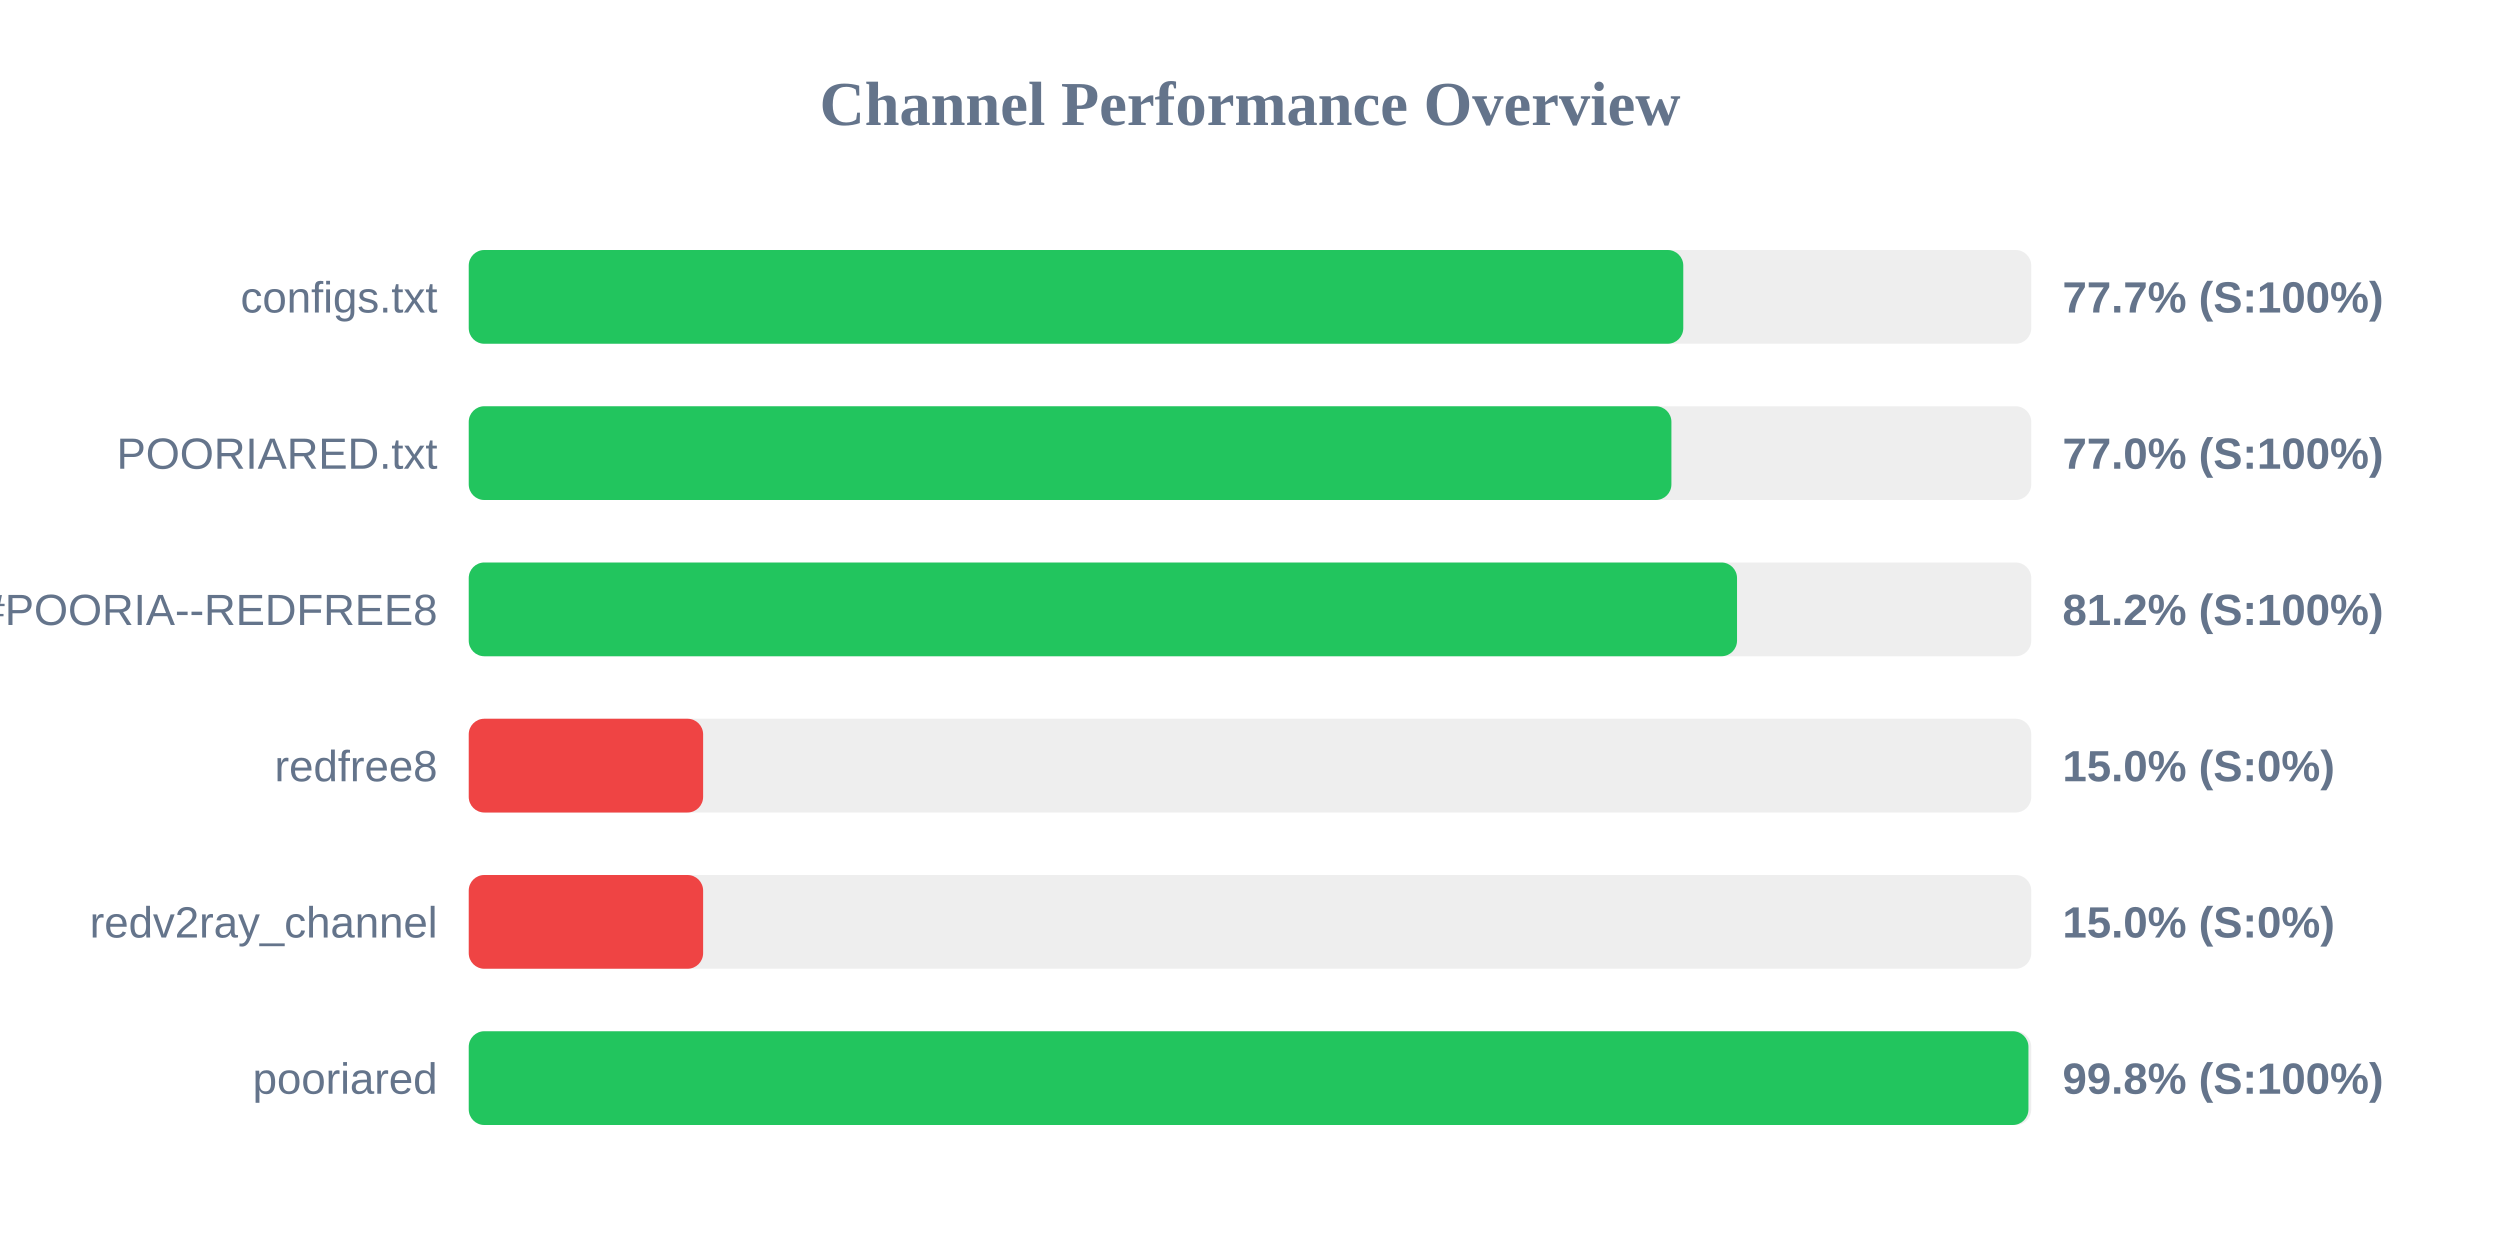
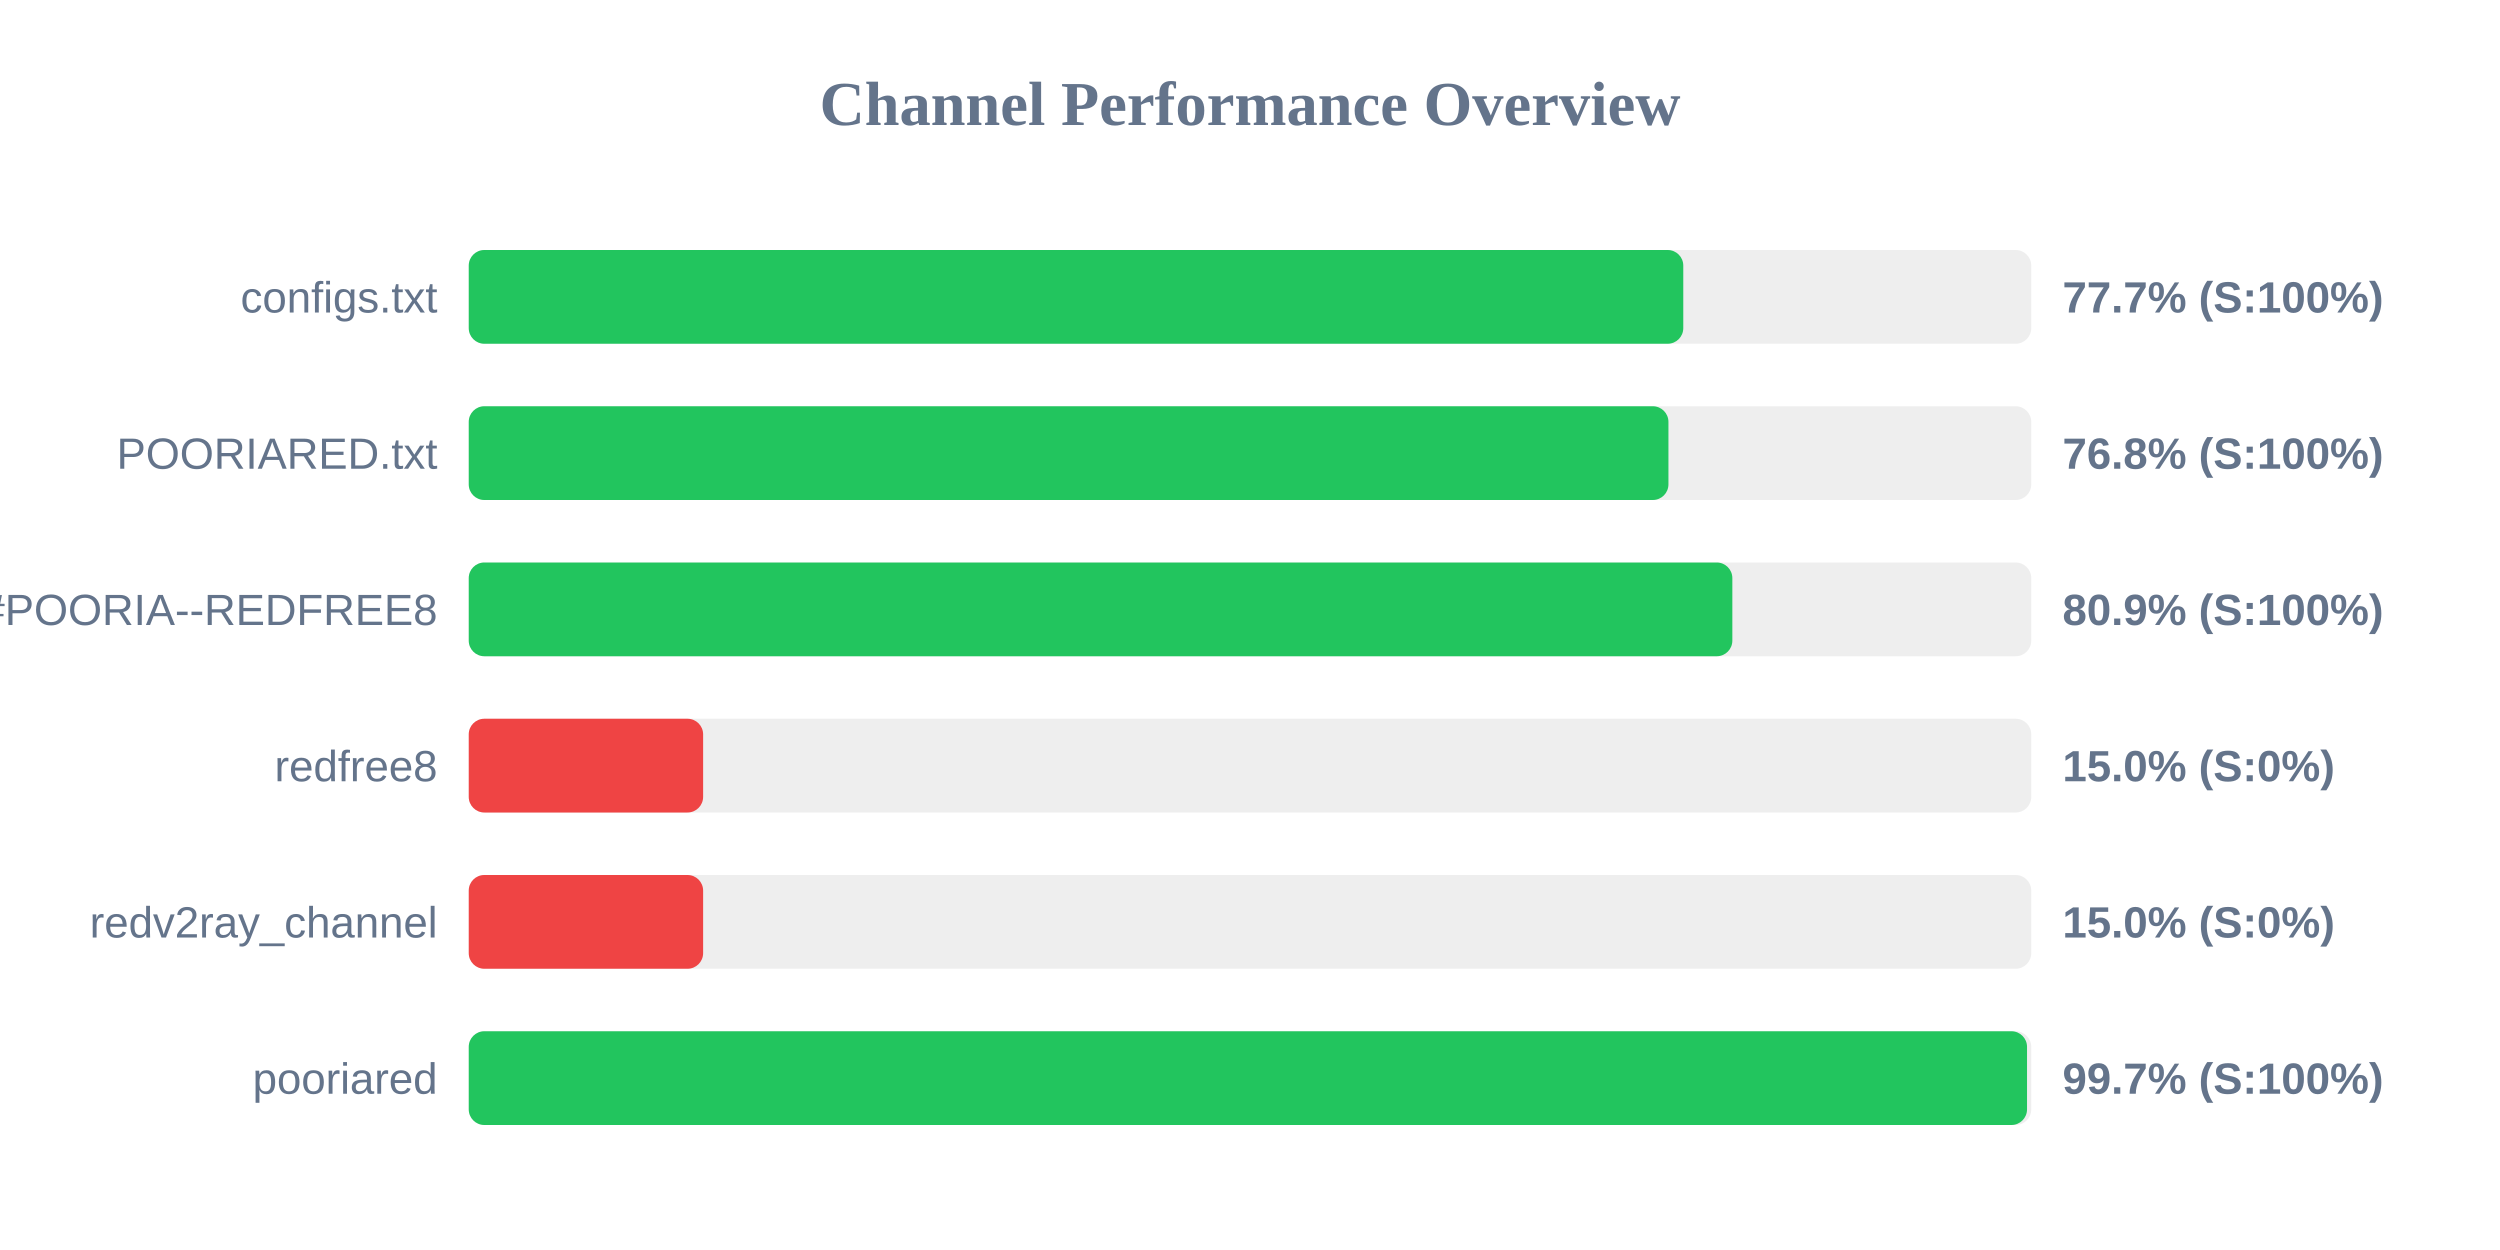
<svg xmlns="http://www.w3.org/2000/svg" width="800" height="400" version="1.1">
  <style>
        .row { font: 14px Arial; fill: #64748b; }
        .score { font: bold 14px Arial; fill: #64748b; }
    </style>
  <text x="400" y="40" text-anchor="middle" font-size="20px" font-weight="bold" fill="#64748b">Channel Performance Overview</text>
  <rect x="150" y="80" width="500" height="30" fill="#eee" rx="5" />
  <rect x="150" y="80" width="388.65" height="30" fill="#22c55e" rx="5" />
  <text x="140" y="100" text-anchor="end" class="row">configs.txt</text>
  <text x="660" y="100" text-anchor="start" class="score">77.7% (S:100%)</text>
  <rect x="150" y="130" width="500" height="30" fill="#eee" rx="5" />
-   <rect x="150" y="130" width="384.85" height="30" fill="#22c55e" rx="5" />
+   <rect x="150" y="130" width="383.9" height="30" fill="#22c55e" rx="5" />
  <text x="140" y="150" text-anchor="end" class="row">POORIARED.txt</text>
-   <text x="660" y="150" text-anchor="start" class="score">77.0% (S:100%)</text>
+   <text x="660" y="150" text-anchor="start" class="score">76.8% (S:100%)</text>
  <rect x="150" y="180" width="500" height="30" fill="#eee" rx="5" />
-   <rect x="150" y="180" width="405.85" height="30" fill="#22c55e" rx="5" />
+   <rect x="150" y="180" width="404.35" height="30" fill="#22c55e" rx="5" />
  <text x="140" y="200" text-anchor="end" class="row">POORIA--REDFREE8.txt#POORIA--REDFREE8</text>
-   <text x="660" y="200" text-anchor="start" class="score">81.2% (S:100%)</text>
+   <text x="660" y="200" text-anchor="start" class="score">80.9% (S:100%)</text>
  <rect x="150" y="230" width="500" height="30" fill="#eee" rx="5" />
  <rect x="150" y="230" width="75.0" height="30" fill="#ef4444" rx="5" />
  <text x="140" y="250" text-anchor="end" class="row">redfree8</text>
  <text x="660" y="250" text-anchor="start" class="score">15.0% (S:0%)</text>
  <rect x="150" y="280" width="500" height="30" fill="#eee" rx="5" />
  <rect x="150" y="280" width="75.0" height="30" fill="#ef4444" rx="5" />
  <text x="140" y="300" text-anchor="end" class="row">redv2ray_channel</text>
  <text x="660" y="300" text-anchor="start" class="score">15.0% (S:0%)</text>
  <rect x="150" y="330" width="500" height="30" fill="#eee" rx="5" />
-   <rect x="150" y="330" width="499.1" height="30" fill="#22c55e" rx="5" />
+   <rect x="150" y="330" width="498.65" height="30" fill="#22c55e" rx="5" />
  <text x="140" y="350" text-anchor="end" class="row">pooriared</text>
-   <text x="660" y="350" text-anchor="start" class="score">99.8% (S:100%)</text>
+   <text x="660" y="350" text-anchor="start" class="score">99.7% (S:100%)</text>
</svg>
